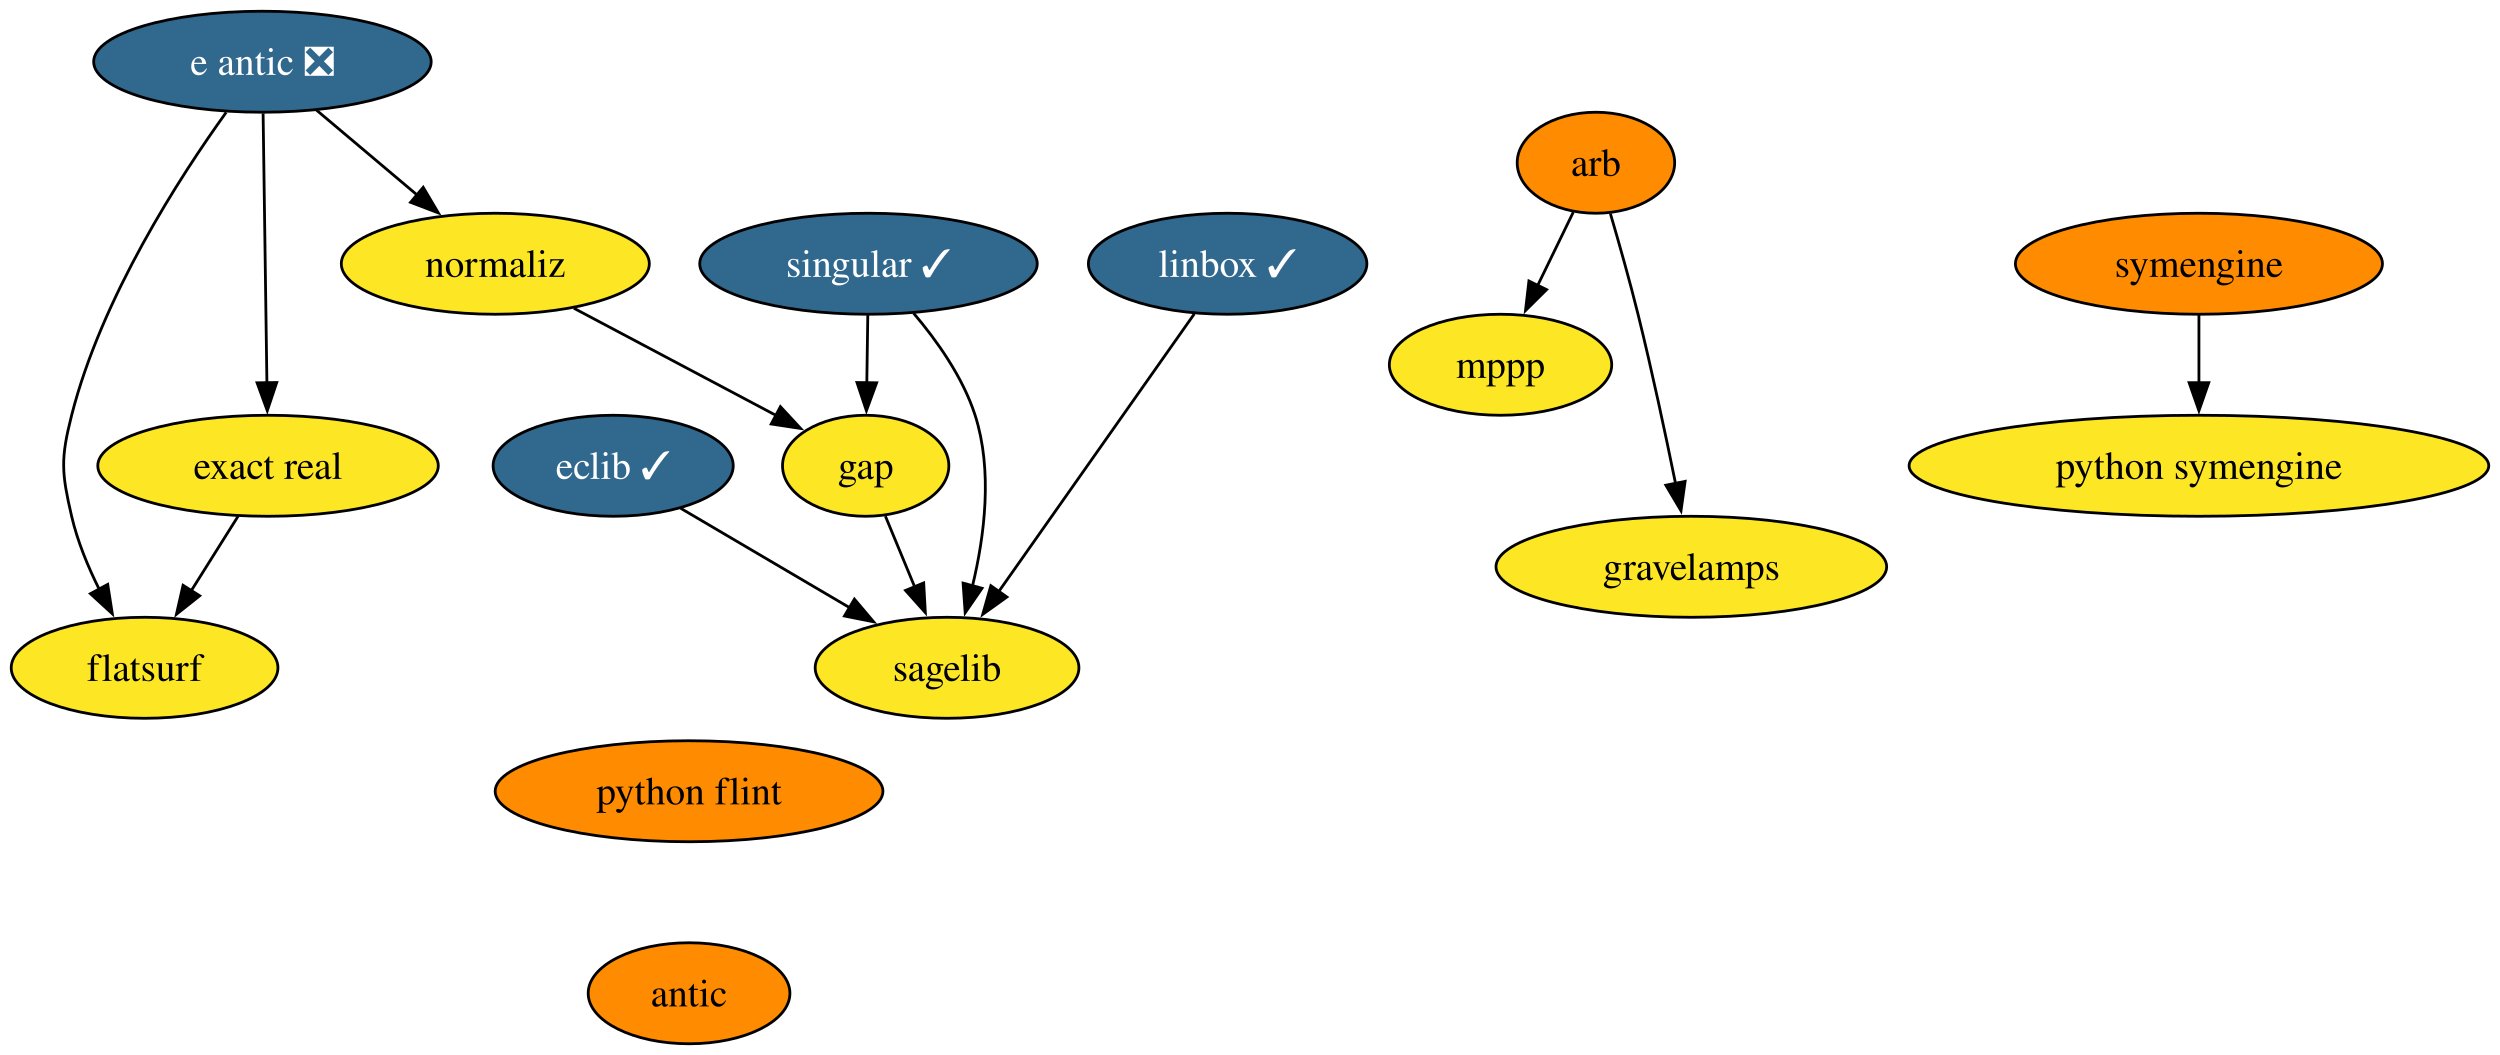
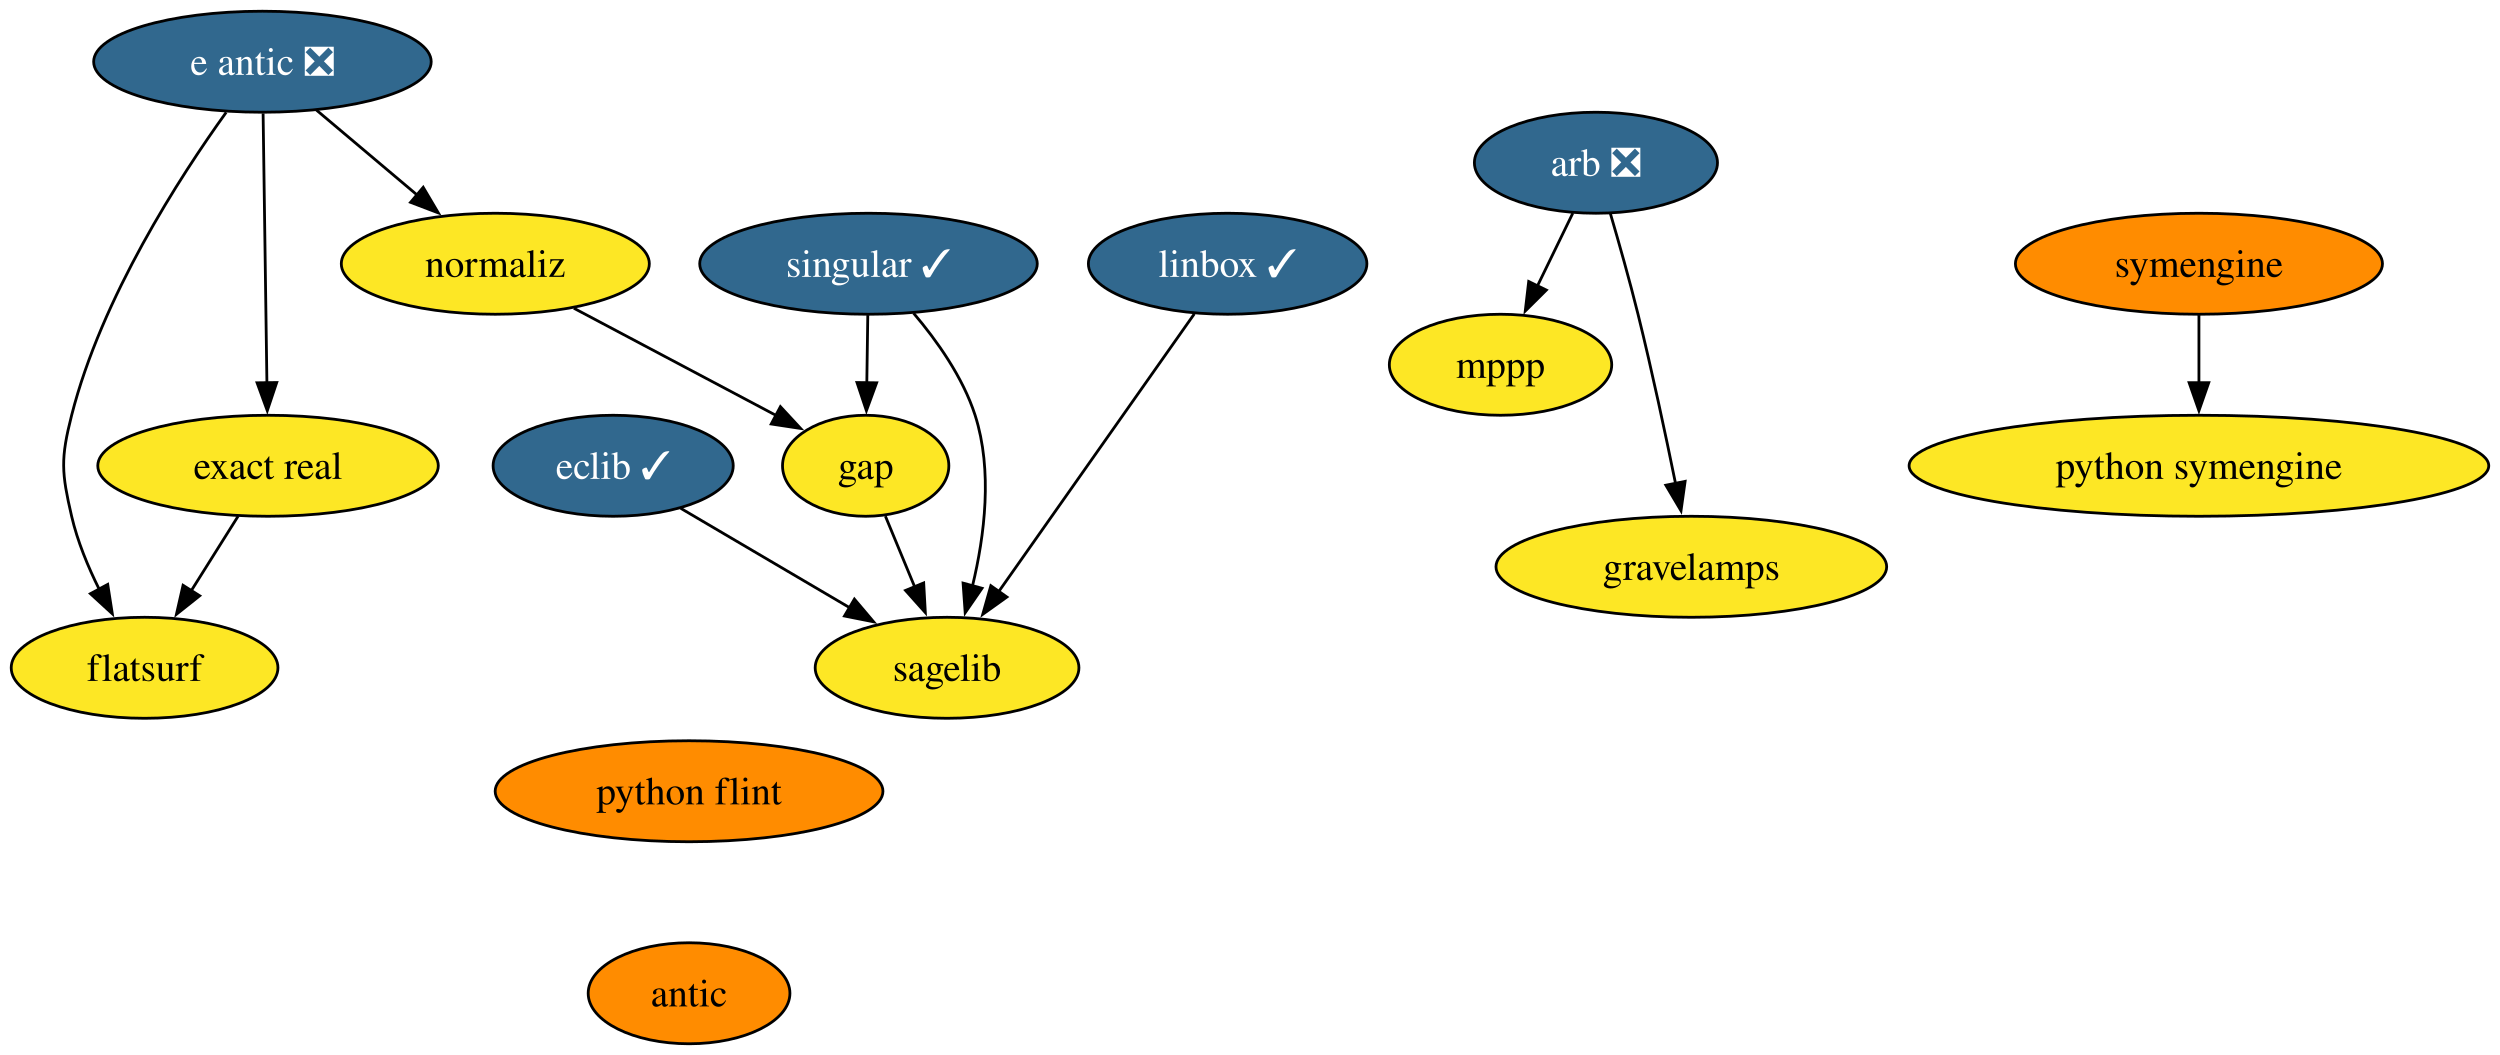
<svg xmlns="http://www.w3.org/2000/svg" xmlns:xlink="http://www.w3.org/1999/xlink" width="891pt" height="376pt" viewBox="0.00 0.00 891.00 376.00">
  <g id="graph0" class="graph" transform="scale(1 1) rotate(0) translate(4 372)">
    <polygon fill="white" stroke="none" points="-4,4 -4,-372 887,-372 887,4 -4,4" />
    <g id="node1" class="node">
      <g id="a_node1">
-         <a xlink:href="https://github.com/conda-forge/arb-feedstock" xlink:title="arb">
-           <ellipse fill="#ff8c00" stroke="black" cx="564.79" cy="-314" rx="28.06" ry="18" />
-           <text text-anchor="middle" x="564.79" y="-309.32" font-family="Times,serif" font-size="14.00">arb</text>
+         <a xlink:href="https://github.com/conda-forge/arb-feedstock/pull/37" xlink:title="arb ❎">
+           <ellipse fill="#31688e" stroke="black" cx="564.79" cy="-314" rx="43.32" ry="18" />
+           <text text-anchor="middle" x="564.79" y="-309.32" font-family="Times,serif" font-size="14.00" fill="white">arb ❎</text>
        </a>
      </g>
    </g>
    <g id="node2" class="node">
      <g id="a_node2">
        <a xlink:href="https://github.com/conda-forge/mppp-feedstock" xlink:title="mppp">
          <ellipse fill="#fde725" stroke="black" cx="530.79" cy="-242" rx="39.63" ry="18" />
          <text text-anchor="middle" x="530.79" y="-237.32" font-family="Times,serif" font-size="14.00">mppp</text>
        </a>
      </g>
    </g>
    <g id="edge1" class="edge">
-       <path fill="none" stroke="black" d="M556.73,-296.41C552.93,-288.59 548.3,-279.06 544.01,-270.23" />
-       <polygon fill="black" stroke="black" points="547.2,-268.78 539.69,-261.32 540.91,-271.84 547.2,-268.78" />
+       <path fill="none" stroke="black" d="M556.56,-296.05C552.76,-288.23 548.15,-278.75 543.89,-269.98" />
+       <polygon fill="black" stroke="black" points="547.12,-268.62 539.6,-261.15 540.83,-271.67 547.12,-268.62" />
    </g>
    <g id="node3" class="node">
      <g id="a_node3">
        <a xlink:href="https://github.com/conda-forge/gravelamps-feedstock" xlink:title="gravelamps">
          <ellipse fill="#fde725" stroke="black" cx="598.79" cy="-170" rx="69.62" ry="18" />
          <text text-anchor="middle" x="598.79" y="-165.32" font-family="Times,serif" font-size="14.00">gravelamps</text>
        </a>
      </g>
    </g>
    <g id="edge2" class="edge">
      <path fill="none" stroke="black" d="M569.94,-295.89C572.98,-285.54 576.8,-272.07 579.79,-260 584.76,-239.94 589.61,-217.14 593.17,-199.64" />
      <polygon fill="black" stroke="black" points="596.58,-200.45 595.11,-189.96 589.71,-199.07 596.58,-200.45" />
    </g>
    <g id="node4" class="node">
      <g id="a_node4">
        <a xlink:href="https://github.com/conda-forge/eclib-feedstock/pull/47" xlink:title="eclib ✓">
          <ellipse fill="#31688e" stroke="black" cx="214.53" cy="-206" rx="42.79" ry="18" />
          <text text-anchor="middle" x="214.53" y="-201.33" font-family="Times,serif" font-size="14.00" fill="white">eclib ✓</text>
        </a>
      </g>
    </g>
    <g id="node5" class="node">
      <g id="a_node5">
        <a xlink:href="https://github.com/conda-forge/sagelib-feedstock" xlink:title="sagelib">
          <ellipse fill="#fde725" stroke="black" cx="333.53" cy="-134" rx="47" ry="18" />
          <text text-anchor="middle" x="333.53" y="-129.32" font-family="Times,serif" font-size="14.00">sagelib</text>
        </a>
      </g>
    </g>
    <g id="edge3" class="edge">
      <path fill="none" stroke="black" d="M238.61,-190.83C255.96,-180.63 279.62,-166.71 298.98,-155.32" />
      <polygon fill="black" stroke="black" points="300.51,-158.48 307.36,-150.39 296.96,-152.45 300.51,-158.48" />
    </g>
    <g id="node6" class="node">
      <g id="a_node6">
        <a xlink:href="https://github.com/conda-forge/gap-feedstock" xlink:title="gap">
          <ellipse fill="#fde725" stroke="black" cx="304.53" cy="-206" rx="29.64" ry="18" />
          <text text-anchor="middle" x="304.53" y="-201.33" font-family="Times,serif" font-size="14.00">gap</text>
        </a>
      </g>
    </g>
    <g id="edge4" class="edge">
      <path fill="none" stroke="black" d="M311.55,-188.05C314.7,-180.43 318.52,-171.23 322.07,-162.65" />
      <polygon fill="black" stroke="black" points="325.2,-164.25 325.79,-153.67 318.73,-161.57 325.2,-164.25" />
    </g>
    <g id="node7" class="node">
      <g id="a_node7">
        <a xlink:href="https://github.com/conda-forge/linbox-feedstock/pull/29" xlink:title="linbox ✓">
          <ellipse fill="#31688e" stroke="black" cx="433.53" cy="-278" rx="49.63" ry="18" />
          <text text-anchor="middle" x="433.53" y="-273.32" font-family="Times,serif" font-size="14.00" fill="white">linbox ✓</text>
        </a>
      </g>
    </g>
    <g id="edge5" class="edge">
      <path fill="none" stroke="black" d="M421.66,-260.15C404.37,-235.6 372.1,-189.77 351.77,-160.91" />
      <polygon fill="black" stroke="black" points="354.86,-159.22 346.25,-153.06 349.14,-163.25 354.86,-159.22" />
    </g>
    <g id="node8" class="node">
      <g id="a_node8">
        <a xlink:href="https://github.com/conda-forge/python-symengine-feedstock" xlink:title="python symengine">
          <ellipse fill="#fde725" stroke="black" cx="779.7" cy="-206" rx="103.29" ry="18" />
          <text text-anchor="middle" x="779.7" y="-201.32" font-family="Times,serif" font-size="14.00">python symengine</text>
        </a>
      </g>
    </g>
    <g id="node9" class="node">
      <g id="a_node9">
        <a xlink:href="https://github.com/conda-forge/singular-feedstock/pull/28" xlink:title="singular ✓">
          <ellipse fill="#31688e" stroke="black" cx="305.53" cy="-278" rx="60.15" ry="18" />
          <text text-anchor="middle" x="305.53" y="-273.32" font-family="Times,serif" font-size="14.00" fill="white">singular ✓</text>
        </a>
      </g>
    </g>
    <g id="edge6" class="edge">
      <path fill="none" stroke="black" d="M321.59,-260.39C329.89,-250.63 339.16,-237.58 343.53,-224 349.86,-204.3 346.9,-181.03 342.61,-163.23" />
      <polygon fill="black" stroke="black" points="345.99,-162.34 339.99,-153.61 339.24,-164.18 345.99,-162.34" />
    </g>
    <g id="edge7" class="edge">
      <path fill="none" stroke="black" d="M305.28,-259.7C305.17,-252.41 305.05,-243.73 304.93,-235.54" />
      <polygon fill="black" stroke="black" points="308.43,-235.57 304.79,-225.62 301.43,-235.67 308.43,-235.57" />
    </g>
    <g id="node10" class="node">
      <g id="a_node10">
        <a xlink:href="https://github.com/conda-forge/symengine-feedstock" xlink:title="symengine">
          <ellipse fill="#ff8c00" stroke="black" cx="779.7" cy="-278" rx="65.41" ry="18" />
          <text text-anchor="middle" x="779.7" y="-273.32" font-family="Times,serif" font-size="14.00">symengine</text>
        </a>
      </g>
    </g>
    <g id="edge8" class="edge">
      <path fill="none" stroke="black" d="M779.7,-259.7C779.7,-252.41 779.7,-243.73 779.7,-235.54" />
      <polygon fill="black" stroke="black" points="783.2,-235.62 779.7,-225.62 776.2,-235.62 783.2,-235.62" />
    </g>
    <g id="node11" class="node">
      <g id="a_node11">
        <a xlink:href="https://github.com/conda-forge/python-flint-feedstock" xlink:title="python flint">
          <ellipse fill="#ff8c00" stroke="black" cx="241.58" cy="-90" rx="69.1" ry="18" />
          <text text-anchor="middle" x="241.58" y="-85.33" font-family="Times,serif" font-size="14.00">python flint</text>
        </a>
      </g>
    </g>
    <g id="node12" class="node">
      <g id="a_node12">
        <a xlink:href="https://github.com/conda-forge/antic-feedstock" xlink:title="antic">
          <ellipse fill="#ff8c00" stroke="black" cx="241.58" cy="-18" rx="35.95" ry="18" />
          <text text-anchor="middle" x="241.58" y="-13.32" font-family="Times,serif" font-size="14.00">antic</text>
        </a>
      </g>
    </g>
    <g id="node13" class="node">
      <g id="a_node13">
        <a xlink:href="https://github.com/conda-forge/e-antic-feedstock/pull/61" xlink:title="e antic ❎">
          <ellipse fill="#31688e" stroke="black" cx="89.53" cy="-350" rx="60.15" ry="18" />
          <text text-anchor="middle" x="89.53" y="-345.32" font-family="Times,serif" font-size="14.00" fill="white">e antic ❎</text>
        </a>
      </g>
    </g>
    <g id="node14" class="node">
      <g id="a_node14">
        <a xlink:href="https://github.com/conda-forge/normaliz-feedstock" xlink:title="normaliz">
          <ellipse fill="#fde725" stroke="black" cx="172.53" cy="-278" rx="54.89" ry="18" />
          <text text-anchor="middle" x="172.53" y="-273.32" font-family="Times,serif" font-size="14.00">normaliz</text>
        </a>
      </g>
    </g>
    <g id="edge10" class="edge">
      <path fill="none" stroke="black" d="M108.78,-332.76C119.46,-323.75 132.94,-312.39 144.75,-302.43" />
      <polygon fill="black" stroke="black" points="146.83,-305.25 152.22,-296.12 142.32,-299.89 146.83,-305.25" />
    </g>
    <g id="node15" class="node">
      <g id="a_node15">
        <a xlink:href="https://github.com/conda-forge/exact-real-feedstock" xlink:title="exact real">
          <ellipse fill="#fde725" stroke="black" cx="91.53" cy="-206" rx="60.68" ry="18" />
          <text text-anchor="middle" x="91.53" y="-201.33" font-family="Times,serif" font-size="14.00">exact real</text>
        </a>
      </g>
    </g>
    <g id="edge11" class="edge">
      <path fill="none" stroke="black" d="M89.77,-331.59C90.11,-307.61 90.72,-264.14 91.13,-235.42" />
      <polygon fill="black" stroke="black" points="94.62,-235.67 91.26,-225.62 87.62,-235.57 94.62,-235.67" />
    </g>
    <g id="node16" class="node">
      <g id="a_node16">
        <a xlink:href="https://github.com/conda-forge/flatsurf-feedstock" xlink:title="flatsurf">
          <ellipse fill="#fde725" stroke="black" cx="47.53" cy="-134" rx="47.53" ry="18" />
          <text text-anchor="middle" x="47.53" y="-129.32" font-family="Times,serif" font-size="14.00">flatsurf</text>
        </a>
      </g>
    </g>
    <g id="edge12" class="edge">
      <path fill="none" stroke="black" d="M76.61,-331.96C60.05,-308.93 32.18,-265.9 21.53,-224 17.58,-208.49 17.91,-203.59 21.53,-188 23.59,-179.11 27.36,-170 31.4,-161.89" />
      <polygon fill="black" stroke="black" points="34.39,-163.72 36.03,-153.25 28.22,-160.41 34.39,-163.72" />
    </g>
    <g id="edge13" class="edge">
      <path fill="none" stroke="black" d="M200.52,-262.15C221.69,-250.93 250.77,-235.51 272.8,-223.83" />
      <polygon fill="black" stroke="black" points="274.14,-227.07 281.34,-219.3 270.86,-220.89 274.14,-227.07" />
    </g>
    <g id="edge14" class="edge">
      <path fill="none" stroke="black" d="M80.87,-188.05C75.85,-180.06 69.73,-170.33 64.12,-161.4" />
      <polygon fill="black" stroke="black" points="67.17,-159.67 58.88,-153.07 61.24,-163.4 67.17,-159.67" />
    </g>
  </g>
</svg>
